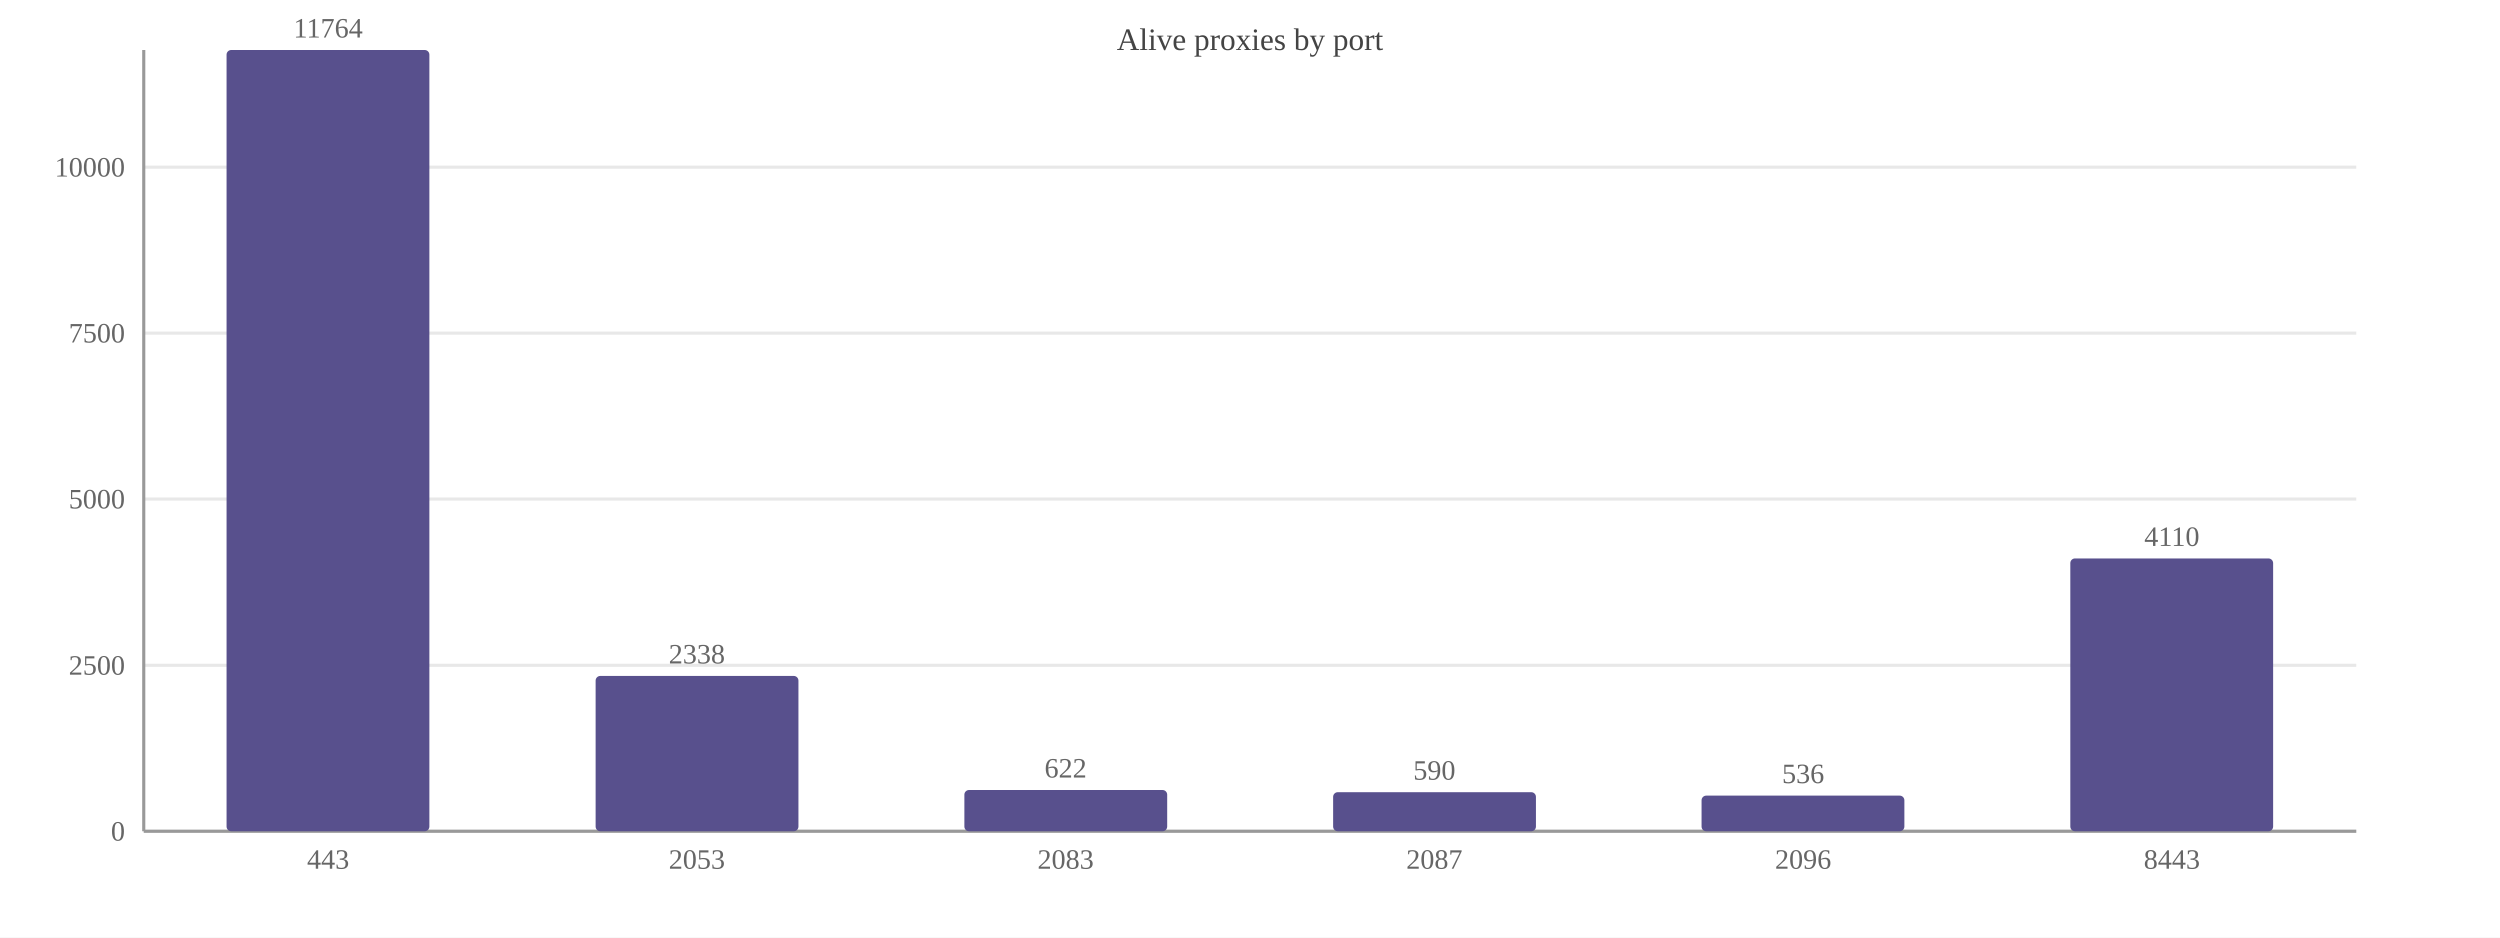
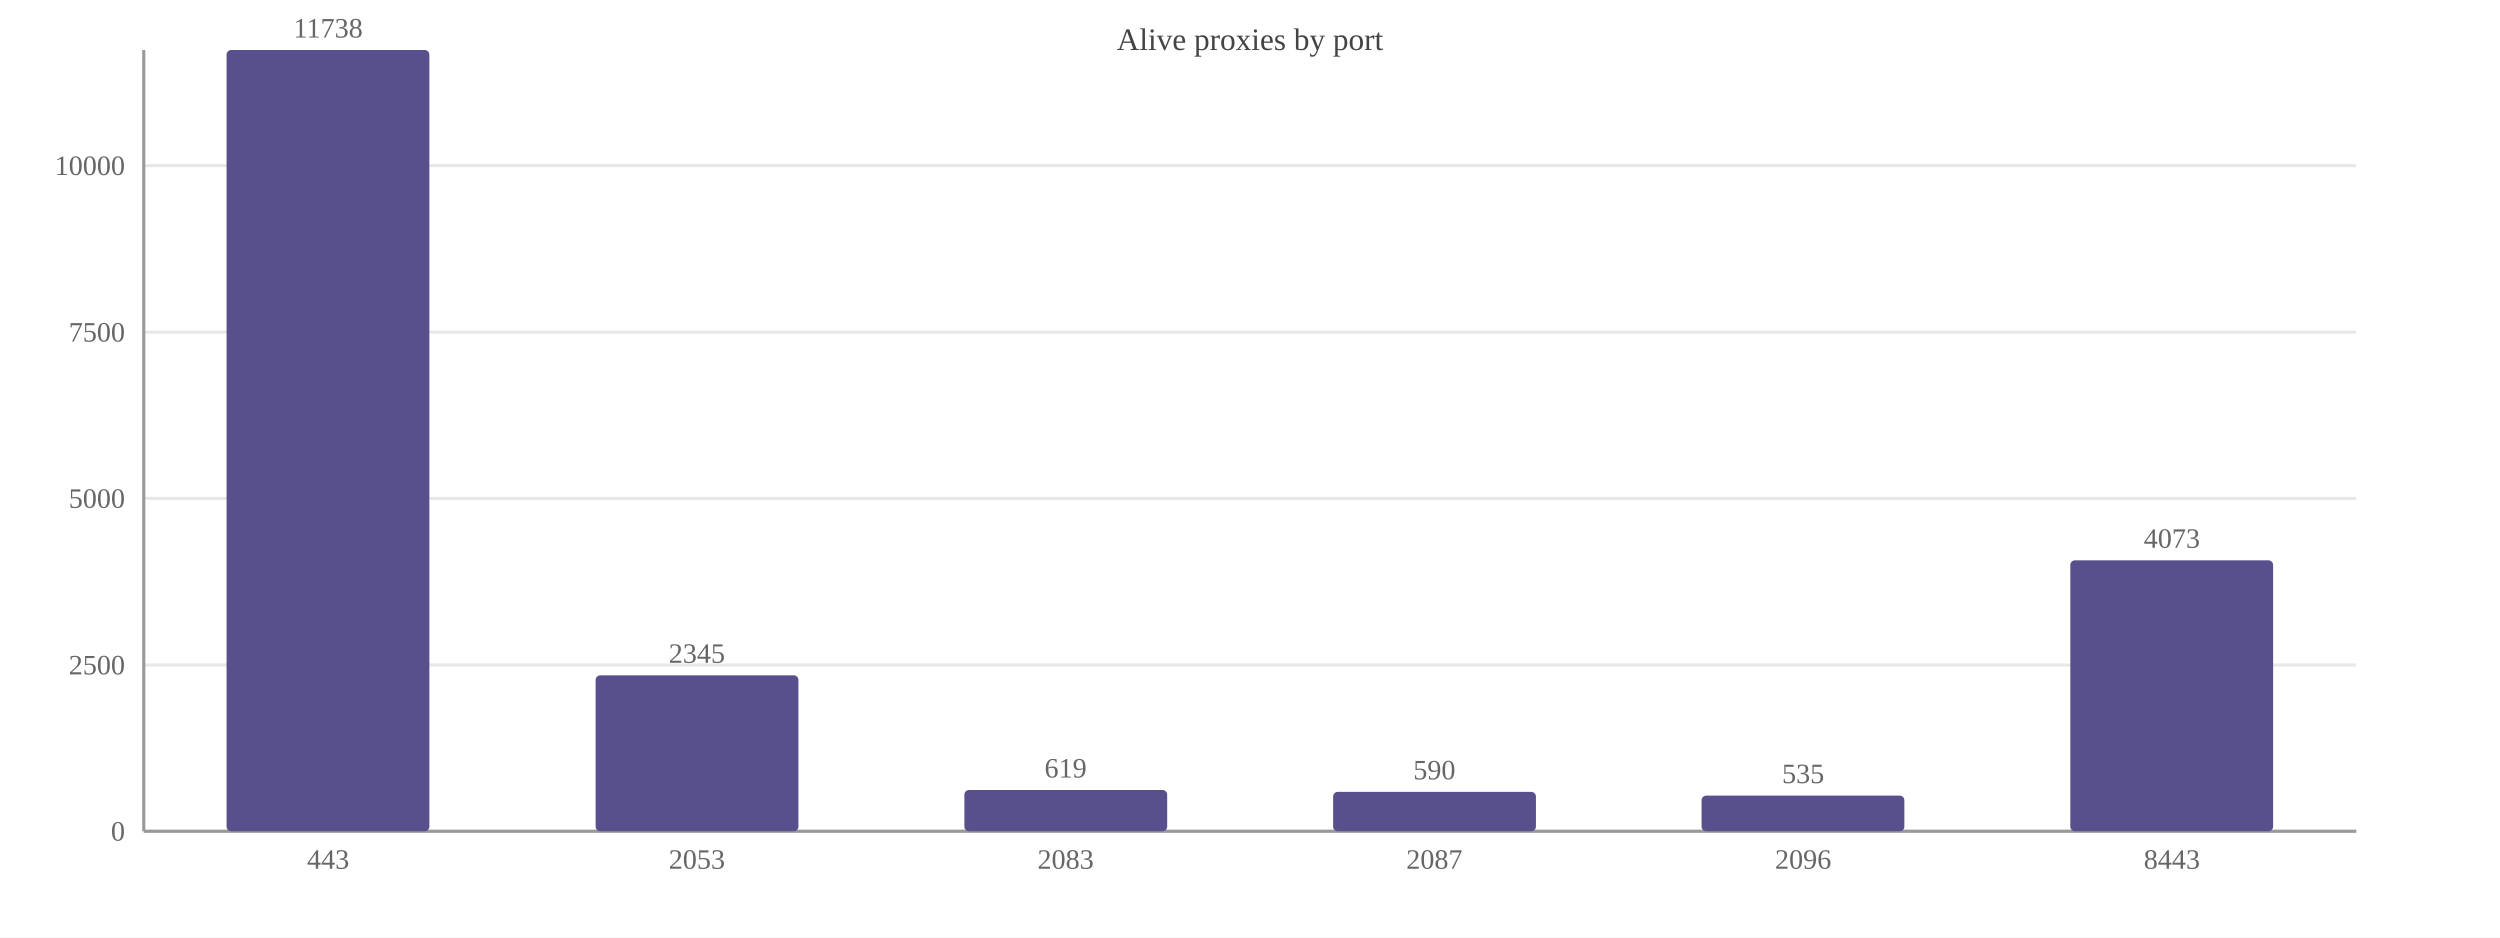
<svg xmlns="http://www.w3.org/2000/svg" width="800" height="300" viewBox="0 0 800 300">
  <rect width="800" height="300" fill="#ffffff" />
  <text x="400.0" y="16" font-size="10" text-anchor="middle" fill="#444">Alive proxies by port</text>
  <line x1="46" y1="266.0" x2="754" y2="266.0" stroke="#e8e8e8" />
  <text x="40" y="269.0" font-size="9" text-anchor="end" fill="#666">0</text>
-   <line x1="46" y1="212.9" x2="754" y2="212.9" stroke="#e8e8e8" />
-   <text x="40" y="215.9" font-size="9" text-anchor="end" fill="#666">2500</text>
-   <line x1="46" y1="159.7" x2="754" y2="159.7" stroke="#e8e8e8" />
-   <text x="40" y="162.7" font-size="9" text-anchor="end" fill="#666">5000</text>
-   <line x1="46" y1="106.6" x2="754" y2="106.6" stroke="#e8e8e8" />
-   <text x="40" y="109.6" font-size="9" text-anchor="end" fill="#666">7500</text>
-   <line x1="46" y1="53.5" x2="754" y2="53.5" stroke="#e8e8e8" />
-   <text x="40" y="56.5" font-size="9" text-anchor="end" fill="#666">10000</text>
+   <line x1="46" y1="212.8" x2="754" y2="212.8" stroke="#e8e8e8" />
+   <text x="40" y="215.8" font-size="9" text-anchor="end" fill="#666">2500</text>
+   <line x1="46" y1="159.5" x2="754" y2="159.5" stroke="#e8e8e8" />
+   <text x="40" y="162.5" font-size="9" text-anchor="end" fill="#666">5000</text>
+   <line x1="46" y1="106.3" x2="754" y2="106.3" stroke="#e8e8e8" />
+   <text x="40" y="109.3" font-size="9" text-anchor="end" fill="#666">7500</text>
+   <line x1="46" y1="53.0" x2="754" y2="53.0" stroke="#e8e8e8" />
+   <text x="40" y="56.0" font-size="9" text-anchor="end" fill="#666">10000</text>
  <line x1="46" y1="16" x2="46" y2="266" stroke="#999" />
  <line x1="46" y1="266" x2="754" y2="266" stroke="#999" />
  <rect x="72.5" y="16.0" width="64.9" height="250.0" fill="#58508d" rx="1.5" />
-   <text x="105.0" y="12.0" font-size="9" text-anchor="middle" fill="#666">11764</text>
+   <text x="105.0" y="12.0" font-size="9" text-anchor="middle" fill="#666">11738</text>
  <text x="105.0" y="278" font-size="9" text-anchor="middle" fill="#666">443</text>
-   <rect x="190.6" y="216.3" width="64.9" height="49.7" fill="#58508d" rx="1.5" />
-   <text x="223.0" y="212.3" font-size="9" text-anchor="middle" fill="#666">2338</text>
+   <rect x="190.6" y="216.1" width="64.9" height="49.9" fill="#58508d" rx="1.5" />
+   <text x="223.0" y="212.1" font-size="9" text-anchor="middle" fill="#666">2345</text>
  <text x="223.0" y="278" font-size="9" text-anchor="middle" fill="#666">2053</text>
  <rect x="308.6" y="252.8" width="64.9" height="13.2" fill="#58508d" rx="1.5" />
-   <text x="341.0" y="248.8" font-size="9" text-anchor="middle" fill="#666">622</text>
+   <text x="341.0" y="248.8" font-size="9" text-anchor="middle" fill="#666">619</text>
  <text x="341.0" y="278" font-size="9" text-anchor="middle" fill="#666">2083</text>
-   <rect x="426.6" y="253.5" width="64.9" height="12.5" fill="#58508d" rx="1.5" />
-   <text x="459.0" y="249.5" font-size="9" text-anchor="middle" fill="#666">590</text>
+   <rect x="426.6" y="253.4" width="64.9" height="12.6" fill="#58508d" rx="1.5" />
+   <text x="459.0" y="249.4" font-size="9" text-anchor="middle" fill="#666">590</text>
  <text x="459.0" y="278" font-size="9" text-anchor="middle" fill="#666">2087</text>
  <rect x="544.5" y="254.6" width="64.9" height="11.4" fill="#58508d" rx="1.5" />
-   <text x="577.0" y="250.6" font-size="9" text-anchor="middle" fill="#666">536</text>
+   <text x="577.0" y="250.6" font-size="9" text-anchor="middle" fill="#666">535</text>
  <text x="577.0" y="278" font-size="9" text-anchor="middle" fill="#666">2096</text>
-   <rect x="662.5" y="178.7" width="64.9" height="87.3" fill="#58508d" rx="1.5" />
-   <text x="695.0" y="174.7" font-size="9" text-anchor="middle" fill="#666">4110</text>
+   <rect x="662.5" y="179.3" width="64.9" height="86.7" fill="#58508d" rx="1.5" />
+   <text x="695.0" y="175.3" font-size="9" text-anchor="middle" fill="#666">4073</text>
  <text x="695.0" y="278" font-size="9" text-anchor="middle" fill="#666">8443</text>
</svg>
